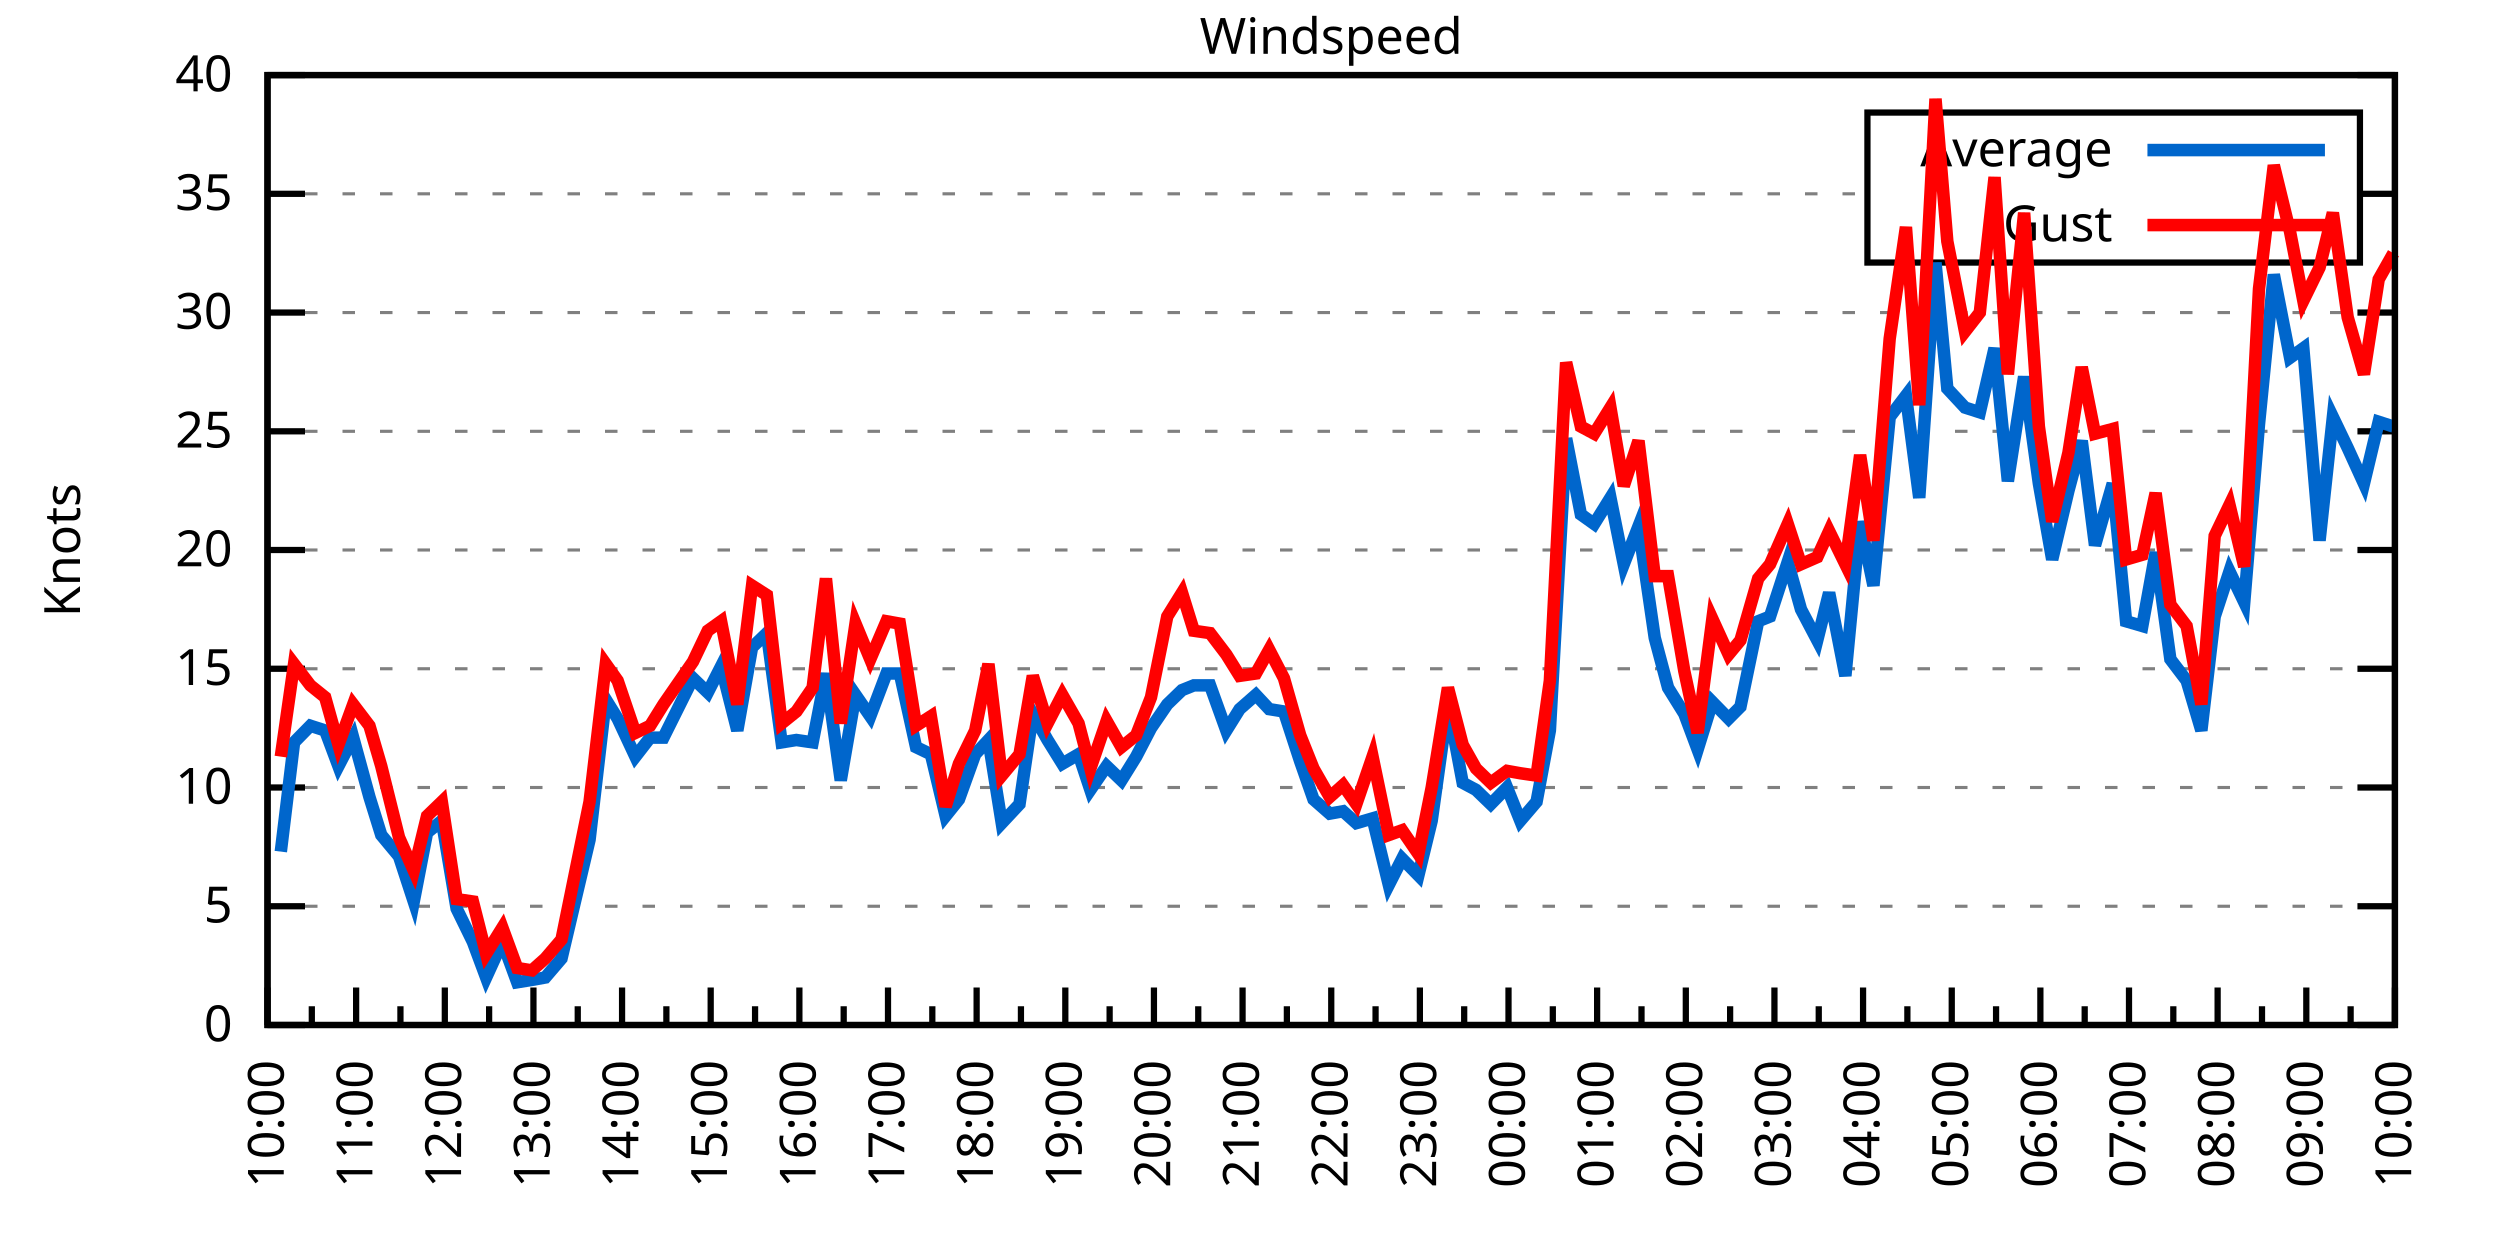
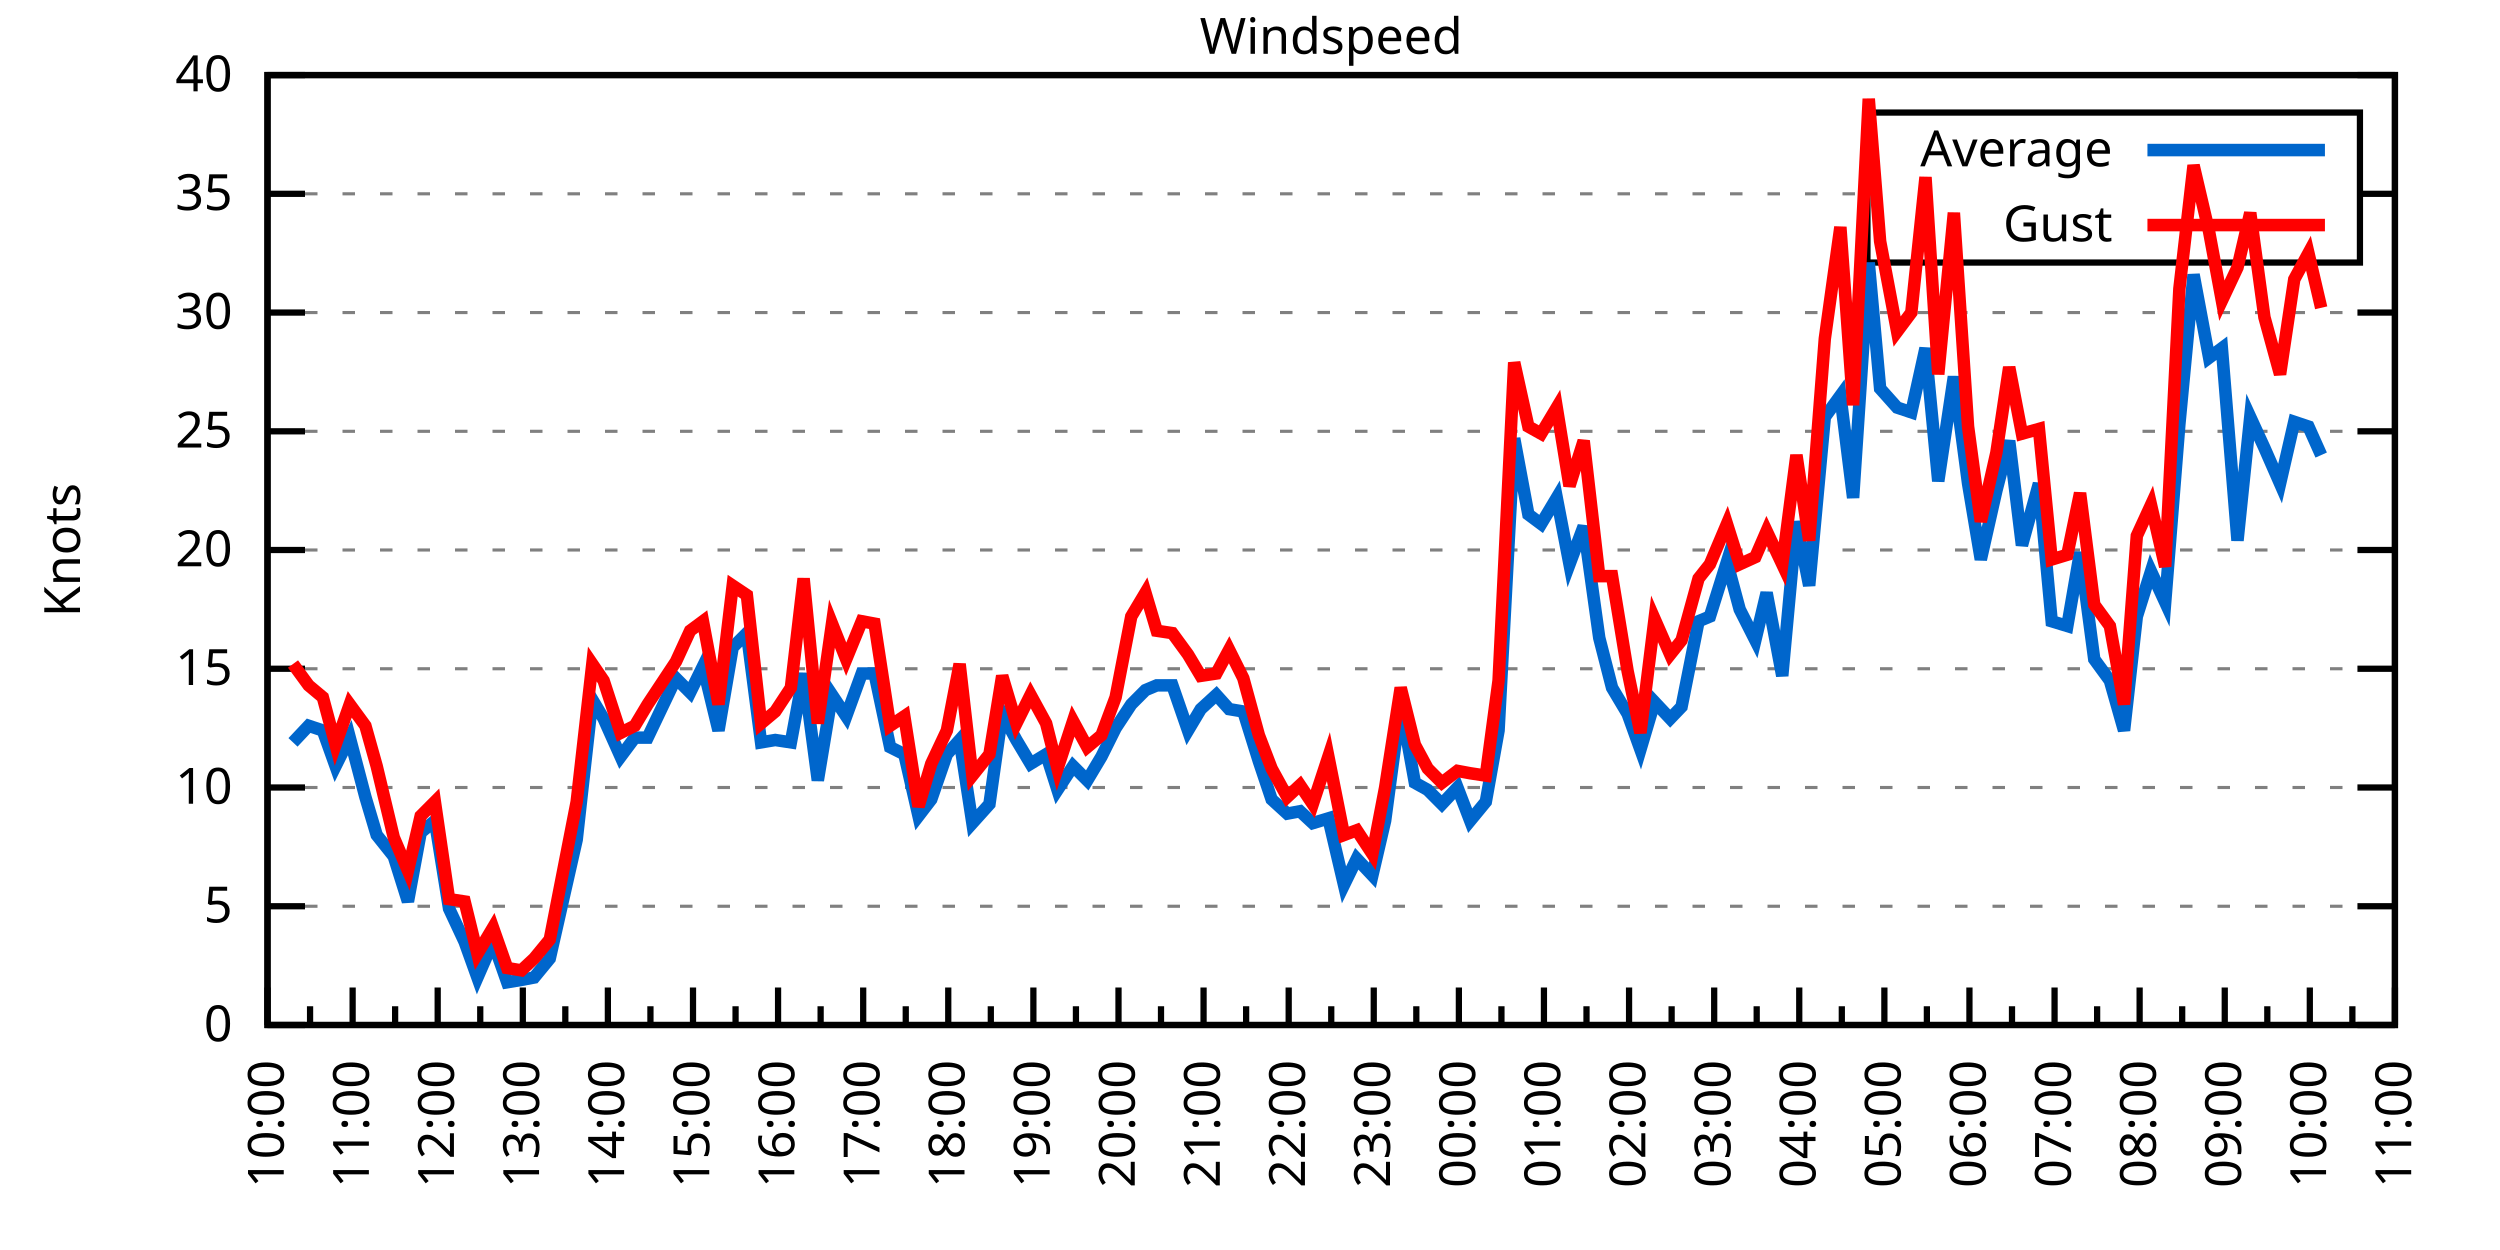
<svg xmlns="http://www.w3.org/2000/svg" xmlns:xlink="http://www.w3.org/1999/xlink" width="400" height="200" viewBox="0 0 400 200">
  <g id="gnuplot_canvas">
    <rect x="0" y="0" width="400" height="200" fill="none" />
    <defs>
      <circle id="gpDot" r="0.5" stroke-width="0.5" stroke="currentColor" />
      <path id="gpPt0" stroke-width="0.333" stroke="currentColor" d="M-1,0 h2 M0,-1 v2" />
      <path id="gpPt1" stroke-width="0.333" stroke="currentColor" d="M-1,-1 L1,1 M1,-1 L-1,1" />
      <path id="gpPt2" stroke-width="0.333" stroke="currentColor" d="M-1,0 L1,0 M0,-1 L0,1 M-1,-1 L1,1 M-1,1 L1,-1" />
      <rect id="gpPt3" stroke-width="0.333" stroke="currentColor" x="-1" y="-1" width="2" height="2" />
      <rect id="gpPt4" stroke-width="0.333" stroke="currentColor" fill="currentColor" x="-1" y="-1" width="2" height="2" />
      <circle id="gpPt5" stroke-width="0.333" stroke="currentColor" cx="0" cy="0" r="1" />
      <use xlink:href="#gpPt5" id="gpPt6" fill="currentColor" stroke="none" />
      <path id="gpPt7" stroke-width="0.333" stroke="currentColor" d="M0,-1.33 L-1.33,0.67 L1.33,0.67 z" />
      <use xlink:href="#gpPt7" id="gpPt8" fill="currentColor" stroke="none" />
      <use xlink:href="#gpPt7" id="gpPt9" stroke="currentColor" transform="rotate(180)" />
      <use xlink:href="#gpPt9" id="gpPt10" fill="currentColor" stroke="none" />
      <use xlink:href="#gpPt3" id="gpPt11" stroke="currentColor" transform="rotate(45)" />
      <use xlink:href="#gpPt11" id="gpPt12" fill="currentColor" stroke="none" />
      <path id="gpPt13" stroke-width="0.333" stroke="currentColor" d="M0,1.330 L1.265,0.411 L0.782,-1.067 L-0.782,-1.076 L-1.265,0.411 z" />
      <use xlink:href="#gpPt13" id="gpPt14" fill="currentColor" stroke="none" />
      <filter id="textbox" filterUnits="objectBoundingBox" x="0" y="0" height="1" width="1">
        <feFlood flood-color="white" flood-opacity="1" result="bgnd" />
        <feComposite in="SourceGraphic" in2="bgnd" operator="atop" />
      </filter>
      <filter id="greybox" filterUnits="objectBoundingBox" x="0" y="0" height="1" width="1">
        <feFlood flood-color="lightgrey" flood-opacity="1" result="grey" />
        <feComposite in="SourceGraphic" in2="grey" operator="atop" />
      </filter>
    </defs>
    <g fill="none" color="white" stroke="currentColor" stroke-width="1.00" stroke-linecap="butt" stroke-linejoin="miter">
</g>
    <g fill="none" color="black" stroke="currentColor" stroke-width="1.00" stroke-linecap="butt" stroke-linejoin="miter">
      <g stroke="none" shape-rendering="crispEdges">
        <polygon fill="rgb(255, 255, 255)" points="42.80,164.00 383.18,164.00 383.18,12.02 42.80,12.02 " />
      </g>
    </g>
    <g fill="none" color="black" stroke="currentColor" stroke-width="1.00" stroke-linecap="butt" stroke-linejoin="miter">
</g>
    <g fill="none" color="black" stroke="black" stroke-width="0.50" stroke-linecap="butt" stroke-linejoin="miter">
</g>
    <g fill="none" color="gray" stroke="currentColor" stroke-width="0.50" stroke-linecap="butt" stroke-linejoin="miter">
      <path stroke="gray" stroke-dasharray="2,4" class="gridline" d="M42.80,164.00 L383.19,164.00  " />
    </g>
    <g fill="none" color="gray" stroke="gray" stroke-width="1.00" stroke-linecap="butt" stroke-linejoin="miter">
</g>
    <g fill="none" color="black" stroke="currentColor" stroke-width="1.00" stroke-linecap="butt" stroke-linejoin="miter">
      <path stroke="black" d="M42.80,164.00 L48.80,164.00 M383.19,164.00 L377.19,164.00  " />
      <g transform="translate(37.20,166.60)" stroke="none" fill="black" font-family="Sans" font-size="8.00" text-anchor="end">
        <text>
          <tspan font-family="Sans"> 0</tspan>
        </text>
      </g>
    </g>
    <g fill="none" color="black" stroke="currentColor" stroke-width="1.00" stroke-linecap="butt" stroke-linejoin="miter">
</g>
    <g fill="none" color="black" stroke="black" stroke-width="0.50" stroke-linecap="butt" stroke-linejoin="miter">
</g>
    <g fill="none" color="gray" stroke="currentColor" stroke-width="0.50" stroke-linecap="butt" stroke-linejoin="miter">
      <path stroke="gray" stroke-dasharray="2,4" class="gridline" d="M42.80,145.00 L383.19,145.00  " />
    </g>
    <g fill="none" color="gray" stroke="gray" stroke-width="1.00" stroke-linecap="butt" stroke-linejoin="miter">
</g>
    <g fill="none" color="black" stroke="currentColor" stroke-width="1.00" stroke-linecap="butt" stroke-linejoin="miter">
      <path stroke="black" d="M42.80,145.00 L48.80,145.00 M383.19,145.00 L377.19,145.00  " />
      <g transform="translate(37.20,147.60)" stroke="none" fill="black" font-family="Sans" font-size="8.00" text-anchor="end">
        <text>
          <tspan font-family="Sans"> 5</tspan>
        </text>
      </g>
    </g>
    <g fill="none" color="black" stroke="currentColor" stroke-width="1.00" stroke-linecap="butt" stroke-linejoin="miter">
</g>
    <g fill="none" color="black" stroke="black" stroke-width="0.50" stroke-linecap="butt" stroke-linejoin="miter">
</g>
    <g fill="none" color="gray" stroke="currentColor" stroke-width="0.50" stroke-linecap="butt" stroke-linejoin="miter">
      <path stroke="gray" stroke-dasharray="2,4" class="gridline" d="M42.80,126.00 L383.19,126.00  " />
    </g>
    <g fill="none" color="gray" stroke="gray" stroke-width="1.00" stroke-linecap="butt" stroke-linejoin="miter">
</g>
    <g fill="none" color="black" stroke="currentColor" stroke-width="1.00" stroke-linecap="butt" stroke-linejoin="miter">
      <path stroke="black" d="M42.80,126.00 L48.80,126.00 M383.19,126.00 L377.19,126.00  " />
      <g transform="translate(37.20,128.60)" stroke="none" fill="black" font-family="Sans" font-size="8.00" text-anchor="end">
        <text>
          <tspan font-family="Sans"> 10</tspan>
        </text>
      </g>
    </g>
    <g fill="none" color="black" stroke="currentColor" stroke-width="1.00" stroke-linecap="butt" stroke-linejoin="miter">
</g>
    <g fill="none" color="black" stroke="black" stroke-width="0.50" stroke-linecap="butt" stroke-linejoin="miter">
</g>
    <g fill="none" color="gray" stroke="currentColor" stroke-width="0.50" stroke-linecap="butt" stroke-linejoin="miter">
      <path stroke="gray" stroke-dasharray="2,4" class="gridline" d="M42.80,107.00 L383.19,107.00  " />
    </g>
    <g fill="none" color="gray" stroke="gray" stroke-width="1.00" stroke-linecap="butt" stroke-linejoin="miter">
</g>
    <g fill="none" color="black" stroke="currentColor" stroke-width="1.00" stroke-linecap="butt" stroke-linejoin="miter">
      <path stroke="black" d="M42.80,107.00 L48.80,107.00 M383.19,107.00 L377.19,107.00  " />
      <g transform="translate(37.20,109.60)" stroke="none" fill="black" font-family="Sans" font-size="8.00" text-anchor="end">
        <text>
          <tspan font-family="Sans"> 15</tspan>
        </text>
      </g>
    </g>
    <g fill="none" color="black" stroke="currentColor" stroke-width="1.00" stroke-linecap="butt" stroke-linejoin="miter">
</g>
    <g fill="none" color="black" stroke="black" stroke-width="0.50" stroke-linecap="butt" stroke-linejoin="miter">
</g>
    <g fill="none" color="gray" stroke="currentColor" stroke-width="0.50" stroke-linecap="butt" stroke-linejoin="miter">
      <path stroke="gray" stroke-dasharray="2,4" class="gridline" d="M42.80,88.00 L383.19,88.00  " />
    </g>
    <g fill="none" color="gray" stroke="gray" stroke-width="1.00" stroke-linecap="butt" stroke-linejoin="miter">
</g>
    <g fill="none" color="black" stroke="currentColor" stroke-width="1.00" stroke-linecap="butt" stroke-linejoin="miter">
      <path stroke="black" d="M42.80,88.00 L48.80,88.00 M383.19,88.00 L377.19,88.00  " />
      <g transform="translate(37.20,90.60)" stroke="none" fill="black" font-family="Sans" font-size="8.00" text-anchor="end">
        <text>
          <tspan font-family="Sans"> 20</tspan>
        </text>
      </g>
    </g>
    <g fill="none" color="black" stroke="currentColor" stroke-width="1.00" stroke-linecap="butt" stroke-linejoin="miter">
</g>
    <g fill="none" color="black" stroke="black" stroke-width="0.50" stroke-linecap="butt" stroke-linejoin="miter">
</g>
    <g fill="none" color="gray" stroke="currentColor" stroke-width="0.50" stroke-linecap="butt" stroke-linejoin="miter">
      <path stroke="gray" stroke-dasharray="2,4" class="gridline" d="M42.80,69.01 L383.19,69.01  " />
    </g>
    <g fill="none" color="gray" stroke="gray" stroke-width="1.00" stroke-linecap="butt" stroke-linejoin="miter">
</g>
    <g fill="none" color="black" stroke="currentColor" stroke-width="1.00" stroke-linecap="butt" stroke-linejoin="miter">
      <path stroke="black" d="M42.80,69.01 L48.80,69.01 M383.19,69.01 L377.19,69.01  " />
      <g transform="translate(37.20,71.61)" stroke="none" fill="black" font-family="Sans" font-size="8.00" text-anchor="end">
        <text>
          <tspan font-family="Sans"> 25</tspan>
        </text>
      </g>
    </g>
    <g fill="none" color="black" stroke="currentColor" stroke-width="1.00" stroke-linecap="butt" stroke-linejoin="miter">
</g>
    <g fill="none" color="black" stroke="black" stroke-width="0.50" stroke-linecap="butt" stroke-linejoin="miter">
</g>
    <g fill="none" color="gray" stroke="currentColor" stroke-width="0.50" stroke-linecap="butt" stroke-linejoin="miter">
      <path stroke="gray" stroke-dasharray="2,4" class="gridline" d="M42.80,50.01 L383.19,50.01  " />
    </g>
    <g fill="none" color="gray" stroke="gray" stroke-width="1.00" stroke-linecap="butt" stroke-linejoin="miter">
</g>
    <g fill="none" color="black" stroke="currentColor" stroke-width="1.00" stroke-linecap="butt" stroke-linejoin="miter">
      <path stroke="black" d="M42.80,50.01 L48.80,50.01 M383.19,50.01 L377.19,50.01  " />
      <g transform="translate(37.20,52.61)" stroke="none" fill="black" font-family="Sans" font-size="8.00" text-anchor="end">
        <text>
          <tspan font-family="Sans"> 30</tspan>
        </text>
      </g>
    </g>
    <g fill="none" color="black" stroke="currentColor" stroke-width="1.00" stroke-linecap="butt" stroke-linejoin="miter">
</g>
    <g fill="none" color="black" stroke="black" stroke-width="0.50" stroke-linecap="butt" stroke-linejoin="miter">
</g>
    <g fill="none" color="gray" stroke="currentColor" stroke-width="0.50" stroke-linecap="butt" stroke-linejoin="miter">
      <path stroke="gray" stroke-dasharray="2,4" class="gridline" d="M42.80,31.01 L298.79,31.01 M377.59,31.01 L383.19,31.01  " />
    </g>
    <g fill="none" color="gray" stroke="gray" stroke-width="1.00" stroke-linecap="butt" stroke-linejoin="miter">
</g>
    <g fill="none" color="black" stroke="currentColor" stroke-width="1.00" stroke-linecap="butt" stroke-linejoin="miter">
      <path stroke="black" d="M42.80,31.01 L48.80,31.01 M383.19,31.01 L377.19,31.01  " />
      <g transform="translate(37.20,33.61)" stroke="none" fill="black" font-family="Sans" font-size="8.00" text-anchor="end">
        <text>
          <tspan font-family="Sans"> 35</tspan>
        </text>
      </g>
    </g>
    <g fill="none" color="black" stroke="currentColor" stroke-width="1.00" stroke-linecap="butt" stroke-linejoin="miter">
</g>
    <g fill="none" color="black" stroke="black" stroke-width="0.50" stroke-linecap="butt" stroke-linejoin="miter">
</g>
    <g fill="none" color="gray" stroke="currentColor" stroke-width="0.50" stroke-linecap="butt" stroke-linejoin="miter">
      <path stroke="gray" stroke-dasharray="2,4" class="gridline" d="M42.80,12.01 L383.19,12.01  " />
    </g>
    <g fill="none" color="gray" stroke="gray" stroke-width="1.00" stroke-linecap="butt" stroke-linejoin="miter">
</g>
    <g fill="none" color="black" stroke="currentColor" stroke-width="1.00" stroke-linecap="butt" stroke-linejoin="miter">
      <path stroke="black" d="M42.80,12.01 L48.80,12.01 M383.19,12.01 L377.19,12.01  " />
      <g transform="translate(37.20,14.61)" stroke="none" fill="black" font-family="Sans" font-size="8.00" text-anchor="end">
        <text>
          <tspan font-family="Sans"> 40</tspan>
        </text>
      </g>
    </g>
    <g fill="none" color="black" stroke="currentColor" stroke-width="1.00" stroke-linecap="butt" stroke-linejoin="miter">
      <path stroke="black" d="M42.80,164.00 L42.80,158.00  " />
      <g transform="translate(45.40,169.60) rotate(270)" stroke="none" fill="black" font-family="Sans" font-size="8.00" text-anchor="end">
        <text>
          <tspan font-family="Sans">10:00</tspan>
        </text>
      </g>
    </g>
    <g fill="none" color="black" stroke="currentColor" stroke-width="1.00" stroke-linecap="butt" stroke-linejoin="miter">
-       <path stroke="black" d="M49.89,164.00 L49.89,161.00 M56.98,164.00 L56.98,158.00  " />
-       <g transform="translate(59.58,169.60) rotate(270)" stroke="none" fill="black" font-family="Sans" font-size="8.00" text-anchor="end">
+       <path stroke="black" d="M49.61,164.00 L49.61,161.00 M56.42,164.00 L56.42,158.00  " />
+       <g transform="translate(59.02,169.60) rotate(270)" stroke="none" fill="black" font-family="Sans" font-size="8.00" text-anchor="end">
        <text>
          <tspan font-family="Sans">11:00</tspan>
        </text>
      </g>
    </g>
    <g fill="none" color="black" stroke="currentColor" stroke-width="1.00" stroke-linecap="butt" stroke-linejoin="miter">
-       <path stroke="black" d="M64.07,164.00 L64.07,161.00 M71.17,164.00 L71.17,158.00  " />
-       <g transform="translate(73.77,169.60) rotate(270)" stroke="none" fill="black" font-family="Sans" font-size="8.00" text-anchor="end">
+       <path stroke="black" d="M63.22,164.00 L63.22,161.00 M70.03,164.00 L70.03,158.00  " />
+       <g transform="translate(72.63,169.60) rotate(270)" stroke="none" fill="black" font-family="Sans" font-size="8.00" text-anchor="end">
        <text>
          <tspan font-family="Sans">12:00</tspan>
        </text>
      </g>
    </g>
    <g fill="none" color="black" stroke="currentColor" stroke-width="1.00" stroke-linecap="butt" stroke-linejoin="miter">
-       <path stroke="black" d="M78.26,164.00 L78.26,161.00 M85.35,164.00 L85.35,158.00  " />
-       <g transform="translate(87.95,169.60) rotate(270)" stroke="none" fill="black" font-family="Sans" font-size="8.00" text-anchor="end">
+       <path stroke="black" d="M76.84,164.00 L76.84,161.00 M83.65,164.00 L83.65,158.00  " />
+       <g transform="translate(86.25,169.60) rotate(270)" stroke="none" fill="black" font-family="Sans" font-size="8.00" text-anchor="end">
        <text>
          <tspan font-family="Sans">13:00</tspan>
        </text>
      </g>
    </g>
    <g fill="none" color="black" stroke="currentColor" stroke-width="1.00" stroke-linecap="butt" stroke-linejoin="miter">
-       <path stroke="black" d="M92.44,164.00 L92.44,161.00 M99.53,164.00 L99.53,158.00  " />
-       <g transform="translate(102.13,169.60) rotate(270)" stroke="none" fill="black" font-family="Sans" font-size="8.00" text-anchor="end">
+       <path stroke="black" d="M90.45,164.00 L90.45,161.00 M97.26,164.00 L97.26,158.00  " />
+       <g transform="translate(99.86,169.60) rotate(270)" stroke="none" fill="black" font-family="Sans" font-size="8.00" text-anchor="end">
        <text>
          <tspan font-family="Sans">14:00</tspan>
        </text>
      </g>
    </g>
    <g fill="none" color="black" stroke="currentColor" stroke-width="1.00" stroke-linecap="butt" stroke-linejoin="miter">
-       <path stroke="black" d="M106.62,164.00 L106.62,161.00 M113.71,164.00 L113.71,158.00  " />
-       <g transform="translate(116.31,169.60) rotate(270)" stroke="none" fill="black" font-family="Sans" font-size="8.00" text-anchor="end">
+       <path stroke="black" d="M104.07,164.00 L104.07,161.00 M110.88,164.00 L110.88,158.00  " />
+       <g transform="translate(113.48,169.60) rotate(270)" stroke="none" fill="black" font-family="Sans" font-size="8.00" text-anchor="end">
        <text>
          <tspan font-family="Sans">15:00</tspan>
        </text>
      </g>
    </g>
    <g fill="none" color="black" stroke="currentColor" stroke-width="1.00" stroke-linecap="butt" stroke-linejoin="miter">
-       <path stroke="black" d="M120.81,164.00 L120.81,161.00 M127.90,164.00 L127.90,158.00  " />
-       <g transform="translate(130.50,169.60) rotate(270)" stroke="none" fill="black" font-family="Sans" font-size="8.00" text-anchor="end">
+       <path stroke="black" d="M117.69,164.00 L117.69,161.00 M124.49,164.00 L124.49,158.00  " />
+       <g transform="translate(127.09,169.60) rotate(270)" stroke="none" fill="black" font-family="Sans" font-size="8.00" text-anchor="end">
        <text>
          <tspan font-family="Sans">16:00</tspan>
        </text>
      </g>
    </g>
    <g fill="none" color="black" stroke="currentColor" stroke-width="1.00" stroke-linecap="butt" stroke-linejoin="miter">
-       <path stroke="black" d="M134.99,164.00 L134.99,161.00 M142.08,164.00 L142.08,158.00  " />
-       <g transform="translate(144.68,169.60) rotate(270)" stroke="none" fill="black" font-family="Sans" font-size="8.00" text-anchor="end">
+       <path stroke="black" d="M131.30,164.00 L131.30,161.00 M138.11,164.00 L138.11,158.00  " />
+       <g transform="translate(140.71,169.60) rotate(270)" stroke="none" fill="black" font-family="Sans" font-size="8.00" text-anchor="end">
        <text>
          <tspan font-family="Sans">17:00</tspan>
        </text>
      </g>
    </g>
    <g fill="none" color="black" stroke="currentColor" stroke-width="1.00" stroke-linecap="butt" stroke-linejoin="miter">
-       <path stroke="black" d="M149.17,164.00 L149.17,161.00 M156.26,164.00 L156.26,158.00  " />
-       <g transform="translate(158.86,169.60) rotate(270)" stroke="none" fill="black" font-family="Sans" font-size="8.00" text-anchor="end">
+       <path stroke="black" d="M144.92,164.00 L144.92,161.00 M151.72,164.00 L151.72,158.00  " />
+       <g transform="translate(154.32,169.60) rotate(270)" stroke="none" fill="black" font-family="Sans" font-size="8.00" text-anchor="end">
        <text>
          <tspan font-family="Sans">18:00</tspan>
        </text>
      </g>
    </g>
    <g fill="none" color="black" stroke="currentColor" stroke-width="1.00" stroke-linecap="butt" stroke-linejoin="miter">
-       <path stroke="black" d="M163.35,164.00 L163.35,161.00 M170.45,164.00 L170.45,158.00  " />
-       <g transform="translate(173.05,169.60) rotate(270)" stroke="none" fill="black" font-family="Sans" font-size="8.00" text-anchor="end">
+       <path stroke="black" d="M158.53,164.00 L158.53,161.00 M165.34,164.00 L165.34,158.00  " />
+       <g transform="translate(167.94,169.60) rotate(270)" stroke="none" fill="black" font-family="Sans" font-size="8.00" text-anchor="end">
        <text>
          <tspan font-family="Sans">19:00</tspan>
        </text>
      </g>
    </g>
    <g fill="none" color="black" stroke="currentColor" stroke-width="1.00" stroke-linecap="butt" stroke-linejoin="miter">
-       <path stroke="black" d="M177.54,164.00 L177.54,161.00 M184.63,164.00 L184.63,158.00  " />
-       <g transform="translate(187.23,169.60) rotate(270)" stroke="none" fill="black" font-family="Sans" font-size="8.00" text-anchor="end">
+       <path stroke="black" d="M172.15,164.00 L172.15,161.00 M178.96,164.00 L178.96,158.00  " />
+       <g transform="translate(181.56,169.60) rotate(270)" stroke="none" fill="black" font-family="Sans" font-size="8.00" text-anchor="end">
        <text>
          <tspan font-family="Sans">20:00</tspan>
        </text>
      </g>
    </g>
    <g fill="none" color="black" stroke="currentColor" stroke-width="1.00" stroke-linecap="butt" stroke-linejoin="miter">
-       <path stroke="black" d="M191.72,164.00 L191.72,161.00 M198.81,164.00 L198.81,158.00  " />
-       <g transform="translate(201.41,169.60) rotate(270)" stroke="none" fill="black" font-family="Sans" font-size="8.00" text-anchor="end">
+       <path stroke="black" d="M185.76,164.00 L185.76,161.00 M192.57,164.00 L192.57,158.00  " />
+       <g transform="translate(195.17,169.60) rotate(270)" stroke="none" fill="black" font-family="Sans" font-size="8.00" text-anchor="end">
        <text>
          <tspan font-family="Sans">21:00</tspan>
        </text>
      </g>
    </g>
    <g fill="none" color="black" stroke="currentColor" stroke-width="1.00" stroke-linecap="butt" stroke-linejoin="miter">
-       <path stroke="black" d="M205.90,164.00 L205.90,161.00 M213.00,164.00 L213.00,158.00  " />
-       <g transform="translate(215.60,169.60) rotate(270)" stroke="none" fill="black" font-family="Sans" font-size="8.00" text-anchor="end">
+       <path stroke="black" d="M199.38,164.00 L199.38,161.00 M206.19,164.00 L206.19,158.00  " />
+       <g transform="translate(208.79,169.60) rotate(270)" stroke="none" fill="black" font-family="Sans" font-size="8.00" text-anchor="end">
        <text>
          <tspan font-family="Sans">22:00</tspan>
        </text>
      </g>
    </g>
    <g fill="none" color="black" stroke="currentColor" stroke-width="1.00" stroke-linecap="butt" stroke-linejoin="miter">
-       <path stroke="black" d="M220.09,164.00 L220.09,161.00 M227.18,164.00 L227.18,158.00  " />
-       <g transform="translate(229.78,169.60) rotate(270)" stroke="none" fill="black" font-family="Sans" font-size="8.00" text-anchor="end">
+       <path stroke="black" d="M213.00,164.00 L213.00,161.00 M219.80,164.00 L219.80,158.00  " />
+       <g transform="translate(222.40,169.60) rotate(270)" stroke="none" fill="black" font-family="Sans" font-size="8.00" text-anchor="end">
        <text>
          <tspan font-family="Sans">23:00</tspan>
        </text>
      </g>
    </g>
    <g fill="none" color="black" stroke="currentColor" stroke-width="1.00" stroke-linecap="butt" stroke-linejoin="miter">
-       <path stroke="black" d="M234.27,164.00 L234.27,161.00 M241.36,164.00 L241.36,158.00  " />
-       <g transform="translate(243.96,169.60) rotate(270)" stroke="none" fill="black" font-family="Sans" font-size="8.00" text-anchor="end">
+       <path stroke="black" d="M226.61,164.00 L226.61,161.00 M233.42,164.00 L233.42,158.00  " />
+       <g transform="translate(236.02,169.60) rotate(270)" stroke="none" fill="black" font-family="Sans" font-size="8.00" text-anchor="end">
        <text>
          <tspan font-family="Sans">00:00</tspan>
        </text>
      </g>
    </g>
    <g fill="none" color="black" stroke="currentColor" stroke-width="1.00" stroke-linecap="butt" stroke-linejoin="miter">
-       <path stroke="black" d="M248.45,164.00 L248.45,161.00 M255.54,164.00 L255.54,158.00  " />
-       <g transform="translate(258.14,169.60) rotate(270)" stroke="none" fill="black" font-family="Sans" font-size="8.00" text-anchor="end">
+       <path stroke="black" d="M240.23,164.00 L240.23,161.00 M247.03,164.00 L247.03,158.00  " />
+       <g transform="translate(249.63,169.60) rotate(270)" stroke="none" fill="black" font-family="Sans" font-size="8.00" text-anchor="end">
        <text>
          <tspan font-family="Sans">01:00</tspan>
        </text>
      </g>
    </g>
    <g fill="none" color="black" stroke="currentColor" stroke-width="1.00" stroke-linecap="butt" stroke-linejoin="miter">
-       <path stroke="black" d="M262.64,164.00 L262.64,161.00 M269.73,164.00 L269.73,158.00  " />
-       <g transform="translate(272.33,169.60) rotate(270)" stroke="none" fill="black" font-family="Sans" font-size="8.00" text-anchor="end">
+       <path stroke="black" d="M253.84,164.00 L253.84,161.00 M260.65,164.00 L260.65,158.00  " />
+       <g transform="translate(263.25,169.60) rotate(270)" stroke="none" fill="black" font-family="Sans" font-size="8.00" text-anchor="end">
        <text>
          <tspan font-family="Sans">02:00</tspan>
        </text>
      </g>
    </g>
    <g fill="none" color="black" stroke="currentColor" stroke-width="1.00" stroke-linecap="butt" stroke-linejoin="miter">
-       <path stroke="black" d="M276.82,164.00 L276.82,161.00 M283.91,164.00 L283.91,158.00  " />
-       <g transform="translate(286.51,169.60) rotate(270)" stroke="none" fill="black" font-family="Sans" font-size="8.00" text-anchor="end">
+       <path stroke="black" d="M267.46,164.00 L267.46,161.00 M274.27,164.00 L274.27,158.00  " />
+       <g transform="translate(276.87,169.60) rotate(270)" stroke="none" fill="black" font-family="Sans" font-size="8.00" text-anchor="end">
        <text>
          <tspan font-family="Sans">03:00</tspan>
        </text>
      </g>
    </g>
    <g fill="none" color="black" stroke="currentColor" stroke-width="1.00" stroke-linecap="butt" stroke-linejoin="miter">
-       <path stroke="black" d="M291.00,164.00 L291.00,161.00 M298.09,164.00 L298.09,158.00  " />
-       <g transform="translate(300.69,169.60) rotate(270)" stroke="none" fill="black" font-family="Sans" font-size="8.00" text-anchor="end">
+       <path stroke="black" d="M281.07,164.00 L281.07,161.00 M287.88,164.00 L287.88,158.00  " />
+       <g transform="translate(290.48,169.60) rotate(270)" stroke="none" fill="black" font-family="Sans" font-size="8.00" text-anchor="end">
        <text>
          <tspan font-family="Sans">04:00</tspan>
        </text>
      </g>
    </g>
    <g fill="none" color="black" stroke="currentColor" stroke-width="1.00" stroke-linecap="butt" stroke-linejoin="miter">
-       <path stroke="black" d="M305.18,164.00 L305.18,161.00 M312.28,164.00 L312.28,158.00  " />
-       <g transform="translate(314.88,169.60) rotate(270)" stroke="none" fill="black" font-family="Sans" font-size="8.00" text-anchor="end">
+       <path stroke="black" d="M294.69,164.00 L294.69,161.00 M301.50,164.00 L301.50,158.00  " />
+       <g transform="translate(304.10,169.60) rotate(270)" stroke="none" fill="black" font-family="Sans" font-size="8.00" text-anchor="end">
        <text>
          <tspan font-family="Sans">05:00</tspan>
        </text>
      </g>
    </g>
    <g fill="none" color="black" stroke="currentColor" stroke-width="1.00" stroke-linecap="butt" stroke-linejoin="miter">
-       <path stroke="black" d="M319.37,164.00 L319.37,161.00 M326.46,164.00 L326.46,158.00  " />
-       <g transform="translate(329.06,169.60) rotate(270)" stroke="none" fill="black" font-family="Sans" font-size="8.00" text-anchor="end">
+       <path stroke="black" d="M308.30,164.00 L308.30,161.00 M315.11,164.00 L315.11,158.00  " />
+       <g transform="translate(317.71,169.60) rotate(270)" stroke="none" fill="black" font-family="Sans" font-size="8.00" text-anchor="end">
        <text>
          <tspan font-family="Sans">06:00</tspan>
        </text>
      </g>
    </g>
    <g fill="none" color="black" stroke="currentColor" stroke-width="1.00" stroke-linecap="butt" stroke-linejoin="miter">
-       <path stroke="black" d="M333.55,164.00 L333.55,161.00 M340.64,164.00 L340.64,158.00  " />
-       <g transform="translate(343.24,169.60) rotate(270)" stroke="none" fill="black" font-family="Sans" font-size="8.00" text-anchor="end">
+       <path stroke="black" d="M321.92,164.00 L321.92,161.00 M328.73,164.00 L328.73,158.00  " />
+       <g transform="translate(331.33,169.60) rotate(270)" stroke="none" fill="black" font-family="Sans" font-size="8.00" text-anchor="end">
        <text>
          <tspan font-family="Sans">07:00</tspan>
        </text>
      </g>
    </g>
    <g fill="none" color="black" stroke="currentColor" stroke-width="1.00" stroke-linecap="butt" stroke-linejoin="miter">
-       <path stroke="black" d="M347.73,164.00 L347.73,161.00 M354.82,164.00 L354.82,158.00  " />
-       <g transform="translate(357.42,169.60) rotate(270)" stroke="none" fill="black" font-family="Sans" font-size="8.00" text-anchor="end">
+       <path stroke="black" d="M335.54,164.00 L335.54,161.00 M342.34,164.00 L342.34,158.00  " />
+       <g transform="translate(344.94,169.60) rotate(270)" stroke="none" fill="black" font-family="Sans" font-size="8.00" text-anchor="end">
        <text>
          <tspan font-family="Sans">08:00</tspan>
        </text>
      </g>
    </g>
    <g fill="none" color="black" stroke="currentColor" stroke-width="1.00" stroke-linecap="butt" stroke-linejoin="miter">
-       <path stroke="black" d="M361.92,164.00 L361.92,161.00 M369.01,164.00 L369.01,158.00  " />
-       <g transform="translate(371.61,169.60) rotate(270)" stroke="none" fill="black" font-family="Sans" font-size="8.00" text-anchor="end">
+       <path stroke="black" d="M349.15,164.00 L349.15,161.00 M355.96,164.00 L355.96,158.00  " />
+       <g transform="translate(358.56,169.60) rotate(270)" stroke="none" fill="black" font-family="Sans" font-size="8.00" text-anchor="end">
        <text>
          <tspan font-family="Sans">09:00</tspan>
        </text>
      </g>
    </g>
    <g fill="none" color="black" stroke="currentColor" stroke-width="1.00" stroke-linecap="butt" stroke-linejoin="miter">
-       <path stroke="black" d="M376.10,164.00 L376.10,161.00 M383.19,164.00 L383.19,158.00  " />
+       <path stroke="black" d="M362.77,164.00 L362.77,161.00 M369.57,164.00 L369.57,158.00  " />
+       <g transform="translate(372.17,169.60) rotate(270)" stroke="none" fill="black" font-family="Sans" font-size="8.00" text-anchor="end">
+         <text>
+           <tspan font-family="Sans">10:00</tspan>
+         </text>
+       </g>
+     </g>
+     <g fill="none" color="black" stroke="currentColor" stroke-width="1.00" stroke-linecap="butt" stroke-linejoin="miter">
+       <path stroke="black" d="M376.38,164.00 L376.38,161.00 M383.19,164.00 L383.19,158.00  " />
      <g transform="translate(385.79,169.60) rotate(270)" stroke="none" fill="black" font-family="Sans" font-size="8.00" text-anchor="end">
        <text>
-           <tspan font-family="Sans">10:00</tspan>
+           <tspan font-family="Sans">11:00</tspan>
        </text>
      </g>
    </g>
    <g fill="none" color="black" stroke="currentColor" stroke-width="1.00" stroke-linecap="butt" stroke-linejoin="miter">
</g>
    <g fill="none" color="black" stroke="currentColor" stroke-width="1.00" stroke-linecap="butt" stroke-linejoin="miter">
      <path stroke="black" d="M42.80,12.01 L42.80,164.00 L383.19,164.00 L383.19,12.01 L42.80,12.01 Z  " />
    </g>
    <g fill="none" color="black" stroke="currentColor" stroke-width="1.00" stroke-linecap="butt" stroke-linejoin="miter">
      <g transform="translate(12.80,88.01) rotate(270)" stroke="none" fill="black" font-family="Sans" font-size="8.00" text-anchor="middle">
        <text>
          <tspan font-family="Sans">Knots</tspan>
        </text>
      </g>
    </g>
    <g fill="none" color="black" stroke="currentColor" stroke-width="1.00" stroke-linecap="butt" stroke-linejoin="miter">
</g>
    <g fill="none" color="black" stroke="currentColor" stroke-width="1.00" stroke-linecap="butt" stroke-linejoin="miter">
      <path stroke="black" d="M298.79,42.01 L298.79,18.01 L377.59,18.01 L377.59,42.01 L298.79,42.01 Z  " />
    </g>
    <g id="Windspeed_plot_1">
      <g fill="none" color="white" stroke="black" stroke-width="2.00" stroke-linecap="butt" stroke-linejoin="miter">
</g>
      <g fill="none" color="black" stroke="currentColor" stroke-width="2.00" stroke-linecap="butt" stroke-linejoin="miter">
        <g transform="translate(337.99,26.61)" stroke="none" fill="black" font-family="Sans" font-size="8.00" text-anchor="end">
          <text>
            <tspan font-family="Sans">Average</tspan>
          </text>
        </g>
      </g>
      <g fill="none" color="black" stroke="currentColor" stroke-width="2.00" stroke-linecap="butt" stroke-linejoin="miter">
-         <path stroke="rgb(  0, 102, 204)" d="M343.59,24.01 L371.99,24.01 M44.93,136.26 L47.05,118.78 L49.66,116.12 L52.02,116.88 L54.15,122.58 L56.51,118.02   L59.11,127.52 L61.00,133.60 L63.84,137.02 L66.20,144.24 L68.33,133.22 L70.69,131.32 L73.06,145.38 L75.66,150.70   L77.78,156.40 L80.38,150.70 L82.75,157.16 L85.11,156.78 L87.24,156.40 L89.84,153.36 L94.33,134.36 L96.93,111.94   L98.82,114.98 L101.66,121.06 L104.02,118.02 L106.15,118.02 L110.88,108.52 L113.24,110.80 L115.37,106.62 L117.97,116.88   L120.33,103.58 L122.70,101.30 L125.06,118.78 L127.42,118.40 L130.02,118.78 L132.15,107.76 L134.52,124.86 L136.88,111.18   L139.24,114.60 L141.84,107.76 L143.97,107.76 L146.57,119.54 L148.94,120.68 L151.30,130.56 L153.43,127.90 L156.03,120.68   L158.15,118.40 L160.28,131.70 L163.12,128.66 L165.25,114.22 L167.61,118.40 L169.97,122.20 L172.57,120.68 L174.46,126.38   L177.06,122.58 L179.43,124.86 L181.79,121.06 L184.16,116.50 L186.76,112.70 L189.12,110.42 L191.01,109.66 L193.61,109.66   L196.21,116.88 L198.34,113.46 L200.94,111.18 L203.07,113.46 L205.43,113.84 L208.03,121.82 L210.16,127.90 L212.76,130.18   L214.89,129.80 L217.01,131.70 L219.61,130.94 L222.21,141.58 L224.34,137.40 L226.94,140.06 L229.07,131.32 L231.67,112.70   L234.03,125.24 L236.16,126.38 L238.52,128.66 L241.12,126.00 L243.25,131.32 L245.85,128.28 L247.98,116.88 L250.58,70.15   L252.94,82.31 L255.07,83.83 L257.67,79.65 L259.80,90.28 L262.16,84.21 L264.76,102.06 L266.89,110.04 L269.49,114.22   L271.62,119.92 L273.98,112.32 L276.58,114.98 L278.47,113.08 L281.31,99.40 L283.20,98.64 L286.04,89.90 L288.16,97.50   L290.76,102.44 L292.66,94.84 L295.26,108.14 L297.62,83.45 L299.75,93.70 L302.35,66.73 L304.95,63.31 L307.08,79.65   L309.68,42.03 L311.57,62.17 L314.40,65.21 L316.77,65.97 L319.13,55.71 L321.26,76.99 L323.86,60.27 L326.22,77.37   L328.35,89.52 L330.95,78.51 L333.08,70.53 L335.20,87.25 L338.04,77.37 L340.17,99.40 L342.77,100.16 L344.90,88.38   L347.26,105.48 L349.86,108.90 L352.22,116.88 L354.35,98.64 L356.72,91.42 L359.08,96.36 L361.44,67.87 L363.81,43.93   L366.41,57.23 L368.53,55.71 L371.13,86.49 L373.26,66.73 L375.63,71.67 L378.23,77.37 L380.59,67.49 L382.95,68.25    " />
+         <path stroke="rgb(  0, 102, 204)" d="M343.59,24.01 L371.99,24.01 M46.88,118.78 L49.38,116.12 L51.65,116.88 L53.69,122.58 L55.96,118.02 L58.46,127.52   L60.27,133.60 L63.00,137.02 L65.27,144.24 L67.31,133.22 L69.58,131.32 L71.85,145.38 L74.34,150.70 L76.39,156.40   L78.88,150.70 L81.15,157.16 L83.42,156.78 L85.46,156.40 L87.96,153.36 L92.27,134.36 L94.77,111.94 L96.58,114.98   L99.30,121.06 L101.57,118.02 L103.62,118.02 L108.15,108.52 L110.42,110.80 L112.47,106.62 L114.96,116.88 L117.23,103.58   L119.50,101.30 L121.77,118.78 L124.04,118.40 L126.54,118.78 L128.58,107.76 L130.85,124.86 L133.12,111.18 L135.39,114.60   L137.88,107.76 L139.92,107.76 L142.42,119.54 L144.69,120.68 L146.96,130.56 L149.00,127.90 L151.50,120.68 L153.54,118.40   L155.58,131.70 L158.31,128.66 L160.35,114.22 L162.62,118.40 L164.89,122.20 L167.38,120.68 L169.20,126.38 L171.69,122.58   L173.96,124.86 L176.23,121.06 L178.50,116.50 L181.00,112.70 L183.27,110.42 L185.08,109.66 L187.58,109.66 L190.08,116.88   L192.12,113.46 L194.61,111.18 L196.66,113.46 L198.93,113.84 L201.42,121.82 L203.46,127.90 L205.96,130.18 L208.00,129.80   L210.04,131.70 L212.54,130.94 L215.04,141.58 L217.08,137.40 L219.58,140.06 L221.62,131.32 L224.11,112.70 L226.38,125.24   L228.43,126.38 L230.70,128.66 L233.19,126.00 L235.23,131.32 L237.73,128.28 L239.77,116.88 L242.27,70.15 L244.54,82.31   L246.58,83.83 L249.08,79.65 L251.12,90.28 L253.39,84.21 L255.88,102.06 L257.93,110.04 L260.42,114.22 L262.47,119.92   L264.73,112.32 L267.23,114.98 L269.05,113.08 L271.77,99.40 L273.58,98.64 L276.31,89.90 L278.35,97.50 L280.85,102.44   L282.66,94.84 L285.16,108.14 L287.43,83.45 L289.47,93.70 L291.97,66.73 L294.46,63.31 L296.50,79.65 L299.00,42.03   L300.82,62.17 L303.54,65.21 L305.81,65.97 L308.08,55.71 L310.12,76.99 L312.62,60.27 L314.89,77.37 L316.93,89.52   L319.42,78.51 L321.47,70.53 L323.51,87.25 L326.23,77.37 L328.27,99.40 L330.77,100.16 L332.81,88.38 L335.08,105.48   L337.58,108.90 L339.85,116.88 L341.89,98.64 L344.16,91.42 L346.43,96.36 L348.70,67.87 L350.97,43.93 L353.46,57.23   L355.50,55.71 L358.00,86.49 L360.04,66.73 L362.31,71.67 L364.81,77.37 L367.08,67.49 L369.35,68.25 L371.39,72.81    " />
      </g>
    </g>
    <g id="Windspeed_plot_2">
      <g fill="none" color="black" stroke="currentColor" stroke-width="2.00" stroke-linecap="butt" stroke-linejoin="miter">
        <g transform="translate(337.99,38.61)" stroke="none" fill="black" font-family="Sans" font-size="8.00" text-anchor="end">
          <text>
            <tspan font-family="Sans">Gust</tspan>
          </text>
        </g>
      </g>
      <g fill="none" color="black" stroke="currentColor" stroke-width="2.00" stroke-linecap="butt" stroke-linejoin="miter">
-         <path stroke="rgb(255,   0,   0)" d="M343.59,36.01 L371.99,36.01 M44.93,121.06 L47.05,106.24 L49.66,109.66 L52.02,111.56 L54.15,119.16 L56.51,112.70   L59.11,116.12 L61.00,122.58 L63.84,133.98 L66.20,139.30 L68.33,130.56 L70.69,128.28 L73.06,143.86 L75.66,144.24   L77.78,152.60 L80.38,148.42 L82.75,154.88 L85.11,155.26 L87.24,153.36 L89.84,150.32 L94.33,128.28 L96.93,106.24   L98.82,108.90 L101.66,117.26 L104.02,116.12 L106.15,112.70 L110.88,105.86 L113.24,100.92 L115.37,99.40 L117.97,112.70   L120.33,93.70 L122.70,95.22 L125.06,115.74 L127.42,113.84 L130.02,110.04 L132.15,92.56 L134.52,115.74 L136.88,99.78   L139.24,105.48 L141.84,99.40 L143.97,99.78 L146.57,116.12 L148.94,114.60 L151.30,129.04 L153.43,122.20 L156.03,116.88   L158.15,106.24 L160.28,124.10 L163.12,120.68 L165.25,108.14 L167.61,115.74 L169.97,111.18 L172.57,115.74 L174.46,122.96   L177.06,115.36 L179.43,119.54 L181.79,117.64 L184.16,111.56 L186.76,98.64 L189.12,94.84 L191.01,100.92 L193.61,101.30   L196.21,104.72 L198.34,108.14 L200.94,107.76 L203.07,103.96 L205.43,108.52 L208.03,117.64 L210.16,122.96 L212.76,127.52   L214.89,125.62 L217.01,128.66 L219.61,121.06 L222.21,133.60 L224.34,132.84 L226.94,136.64 L229.07,126.00 L231.67,110.04   L234.03,119.16 L236.16,122.96 L238.52,125.24 L241.12,123.34 L243.25,123.72 L245.85,124.10 L247.98,108.90 L250.58,57.99   L252.94,68.25 L255.07,69.39 L257.67,65.21 L259.80,77.75 L262.16,70.53 L264.76,92.18 L266.89,92.18 L269.49,107.38   L271.62,117.26 L273.98,99.02 L276.58,104.72 L278.47,102.44 L281.31,92.56 L283.20,90.28 L286.04,83.83 L288.16,90.28   L290.76,89.14 L292.66,84.97 L295.26,90.28 L297.62,72.81 L299.75,86.49 L302.35,54.19 L304.95,36.33 L307.08,64.83   L309.68,15.81 L311.57,38.61 L314.40,53.05 L316.77,50.01 L319.13,28.35 L321.26,59.89 L323.86,34.05 L326.22,68.25   L328.35,83.45 L330.95,72.43 L333.08,58.75 L335.20,69.39 L338.04,68.63 L340.17,89.52 L342.77,88.76 L344.90,78.89   L347.26,96.74 L349.86,100.16 L352.22,112.70 L354.35,85.73 L356.72,80.79 L359.08,90.66 L361.44,46.21 L363.81,26.45   L366.41,37.09 L368.53,48.11 L371.13,42.79 L373.26,34.05 L375.63,50.77 L378.23,59.89 L380.59,44.69 L382.95,40.51    " />
+         <path stroke="rgb(255,   0,   0)" d="M343.59,36.01 L371.99,36.01 M46.88,106.24 L49.38,109.66 L51.65,111.56 L53.69,119.16 L55.96,112.70 L58.46,116.12   L60.27,122.58 L63.00,133.98 L65.27,139.30 L67.31,130.56 L69.58,128.28 L71.85,143.86 L74.34,144.24 L76.39,152.60   L78.88,148.42 L81.15,154.88 L83.42,155.26 L85.46,153.36 L87.96,150.32 L92.27,128.28 L94.77,106.24 L96.58,108.90   L99.30,117.26 L101.57,116.12 L103.62,112.70 L108.15,105.86 L110.42,100.92 L112.47,99.40 L114.96,112.70 L117.23,93.70   L119.50,95.22 L121.77,115.74 L124.04,113.84 L126.54,110.04 L128.58,92.56 L130.85,115.74 L133.12,99.78 L135.39,105.48   L137.88,99.40 L139.92,99.78 L142.42,116.12 L144.69,114.60 L146.96,129.04 L149.00,122.20 L151.50,116.88 L153.54,106.24   L155.58,124.10 L158.31,120.68 L160.35,108.14 L162.62,115.74 L164.89,111.18 L167.38,115.74 L169.20,122.96 L171.69,115.36   L173.96,119.54 L176.23,117.64 L178.50,111.56 L181.00,98.64 L183.27,94.84 L185.08,100.92 L187.58,101.30 L190.08,104.72   L192.12,108.14 L194.61,107.76 L196.66,103.96 L198.93,108.52 L201.42,117.64 L203.46,122.96 L205.96,127.52 L208.00,125.62   L210.04,128.66 L212.54,121.06 L215.04,133.60 L217.08,132.84 L219.58,136.64 L221.62,126.00 L224.11,110.04 L226.38,119.16   L228.43,122.96 L230.70,125.24 L233.19,123.34 L235.23,123.72 L237.73,124.10 L239.77,108.90 L242.27,57.99 L244.54,68.25   L246.58,69.39 L249.08,65.21 L251.12,77.75 L253.39,70.53 L255.88,92.18 L257.93,92.18 L260.42,107.38 L262.47,117.26   L264.73,99.02 L267.23,104.72 L269.05,102.44 L271.77,92.56 L273.58,90.28 L276.31,83.83 L278.35,90.28 L280.85,89.14   L282.66,84.97 L285.16,90.28 L287.43,72.81 L289.47,86.49 L291.97,54.19 L294.46,36.33 L296.50,64.83 L299.00,15.81   L300.82,38.61 L303.54,53.05 L305.81,50.01 L308.08,28.35 L310.12,59.89 L312.62,34.05 L314.89,68.25 L316.93,83.45   L319.42,72.43 L321.47,58.75 L323.51,69.39 L326.23,68.63 L328.27,89.52 L330.77,88.76 L332.81,78.89 L335.08,96.74   L337.58,100.16 L339.85,112.70 L341.89,85.73 L344.16,80.79 L346.43,90.66 L348.70,46.21 L350.97,26.45 L353.46,37.09   L355.50,48.11 L358.00,42.79 L360.04,34.05 L362.31,50.77 L364.81,59.89 L367.08,44.69 L369.35,40.51 L371.39,49.25    " />
      </g>
    </g>
    <g fill="none" color="black" stroke="currentColor" stroke-width="2.00" stroke-linecap="butt" stroke-linejoin="miter">
</g>
    <g fill="none" color="black" stroke="black" stroke-width="1.00" stroke-linecap="butt" stroke-linejoin="miter">
</g>
    <g fill="none" color="black" stroke="currentColor" stroke-width="1.00" stroke-linecap="butt" stroke-linejoin="miter">
      <path stroke="black" d="M42.80,12.01 L42.80,164.00 L383.19,164.00 L383.19,12.01 L42.80,12.01 Z  " />
    </g>
    <g fill="none" color="black" stroke="currentColor" stroke-width="1.00" stroke-linecap="butt" stroke-linejoin="miter">
      <g transform="translate(212.99,8.61)" stroke="none" fill="black" font-family="Sans" font-size="8.00" text-anchor="middle">
        <text>
          <tspan font-family="Sans">Windspeed</tspan>
        </text>
      </g>
    </g>
    <g fill="none" color="black" stroke="currentColor" stroke-width="1.00" stroke-linecap="butt" stroke-linejoin="miter">
</g>
  </g>
</svg>
